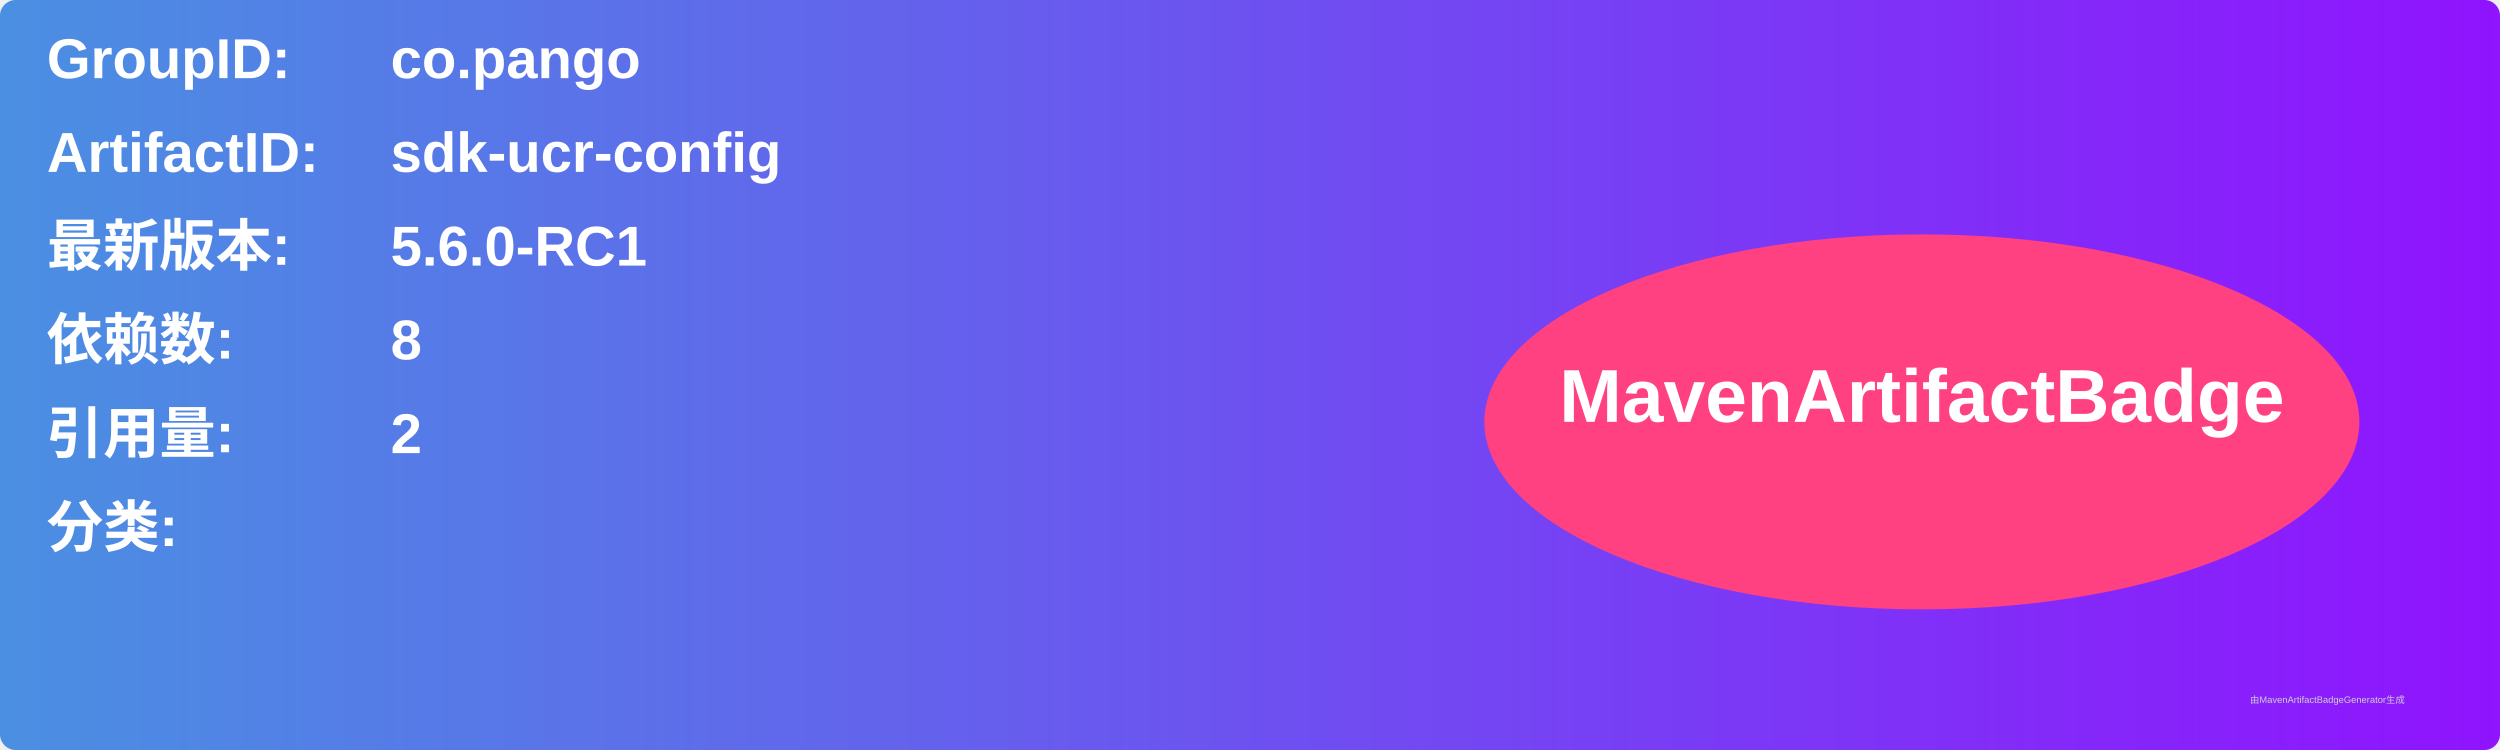
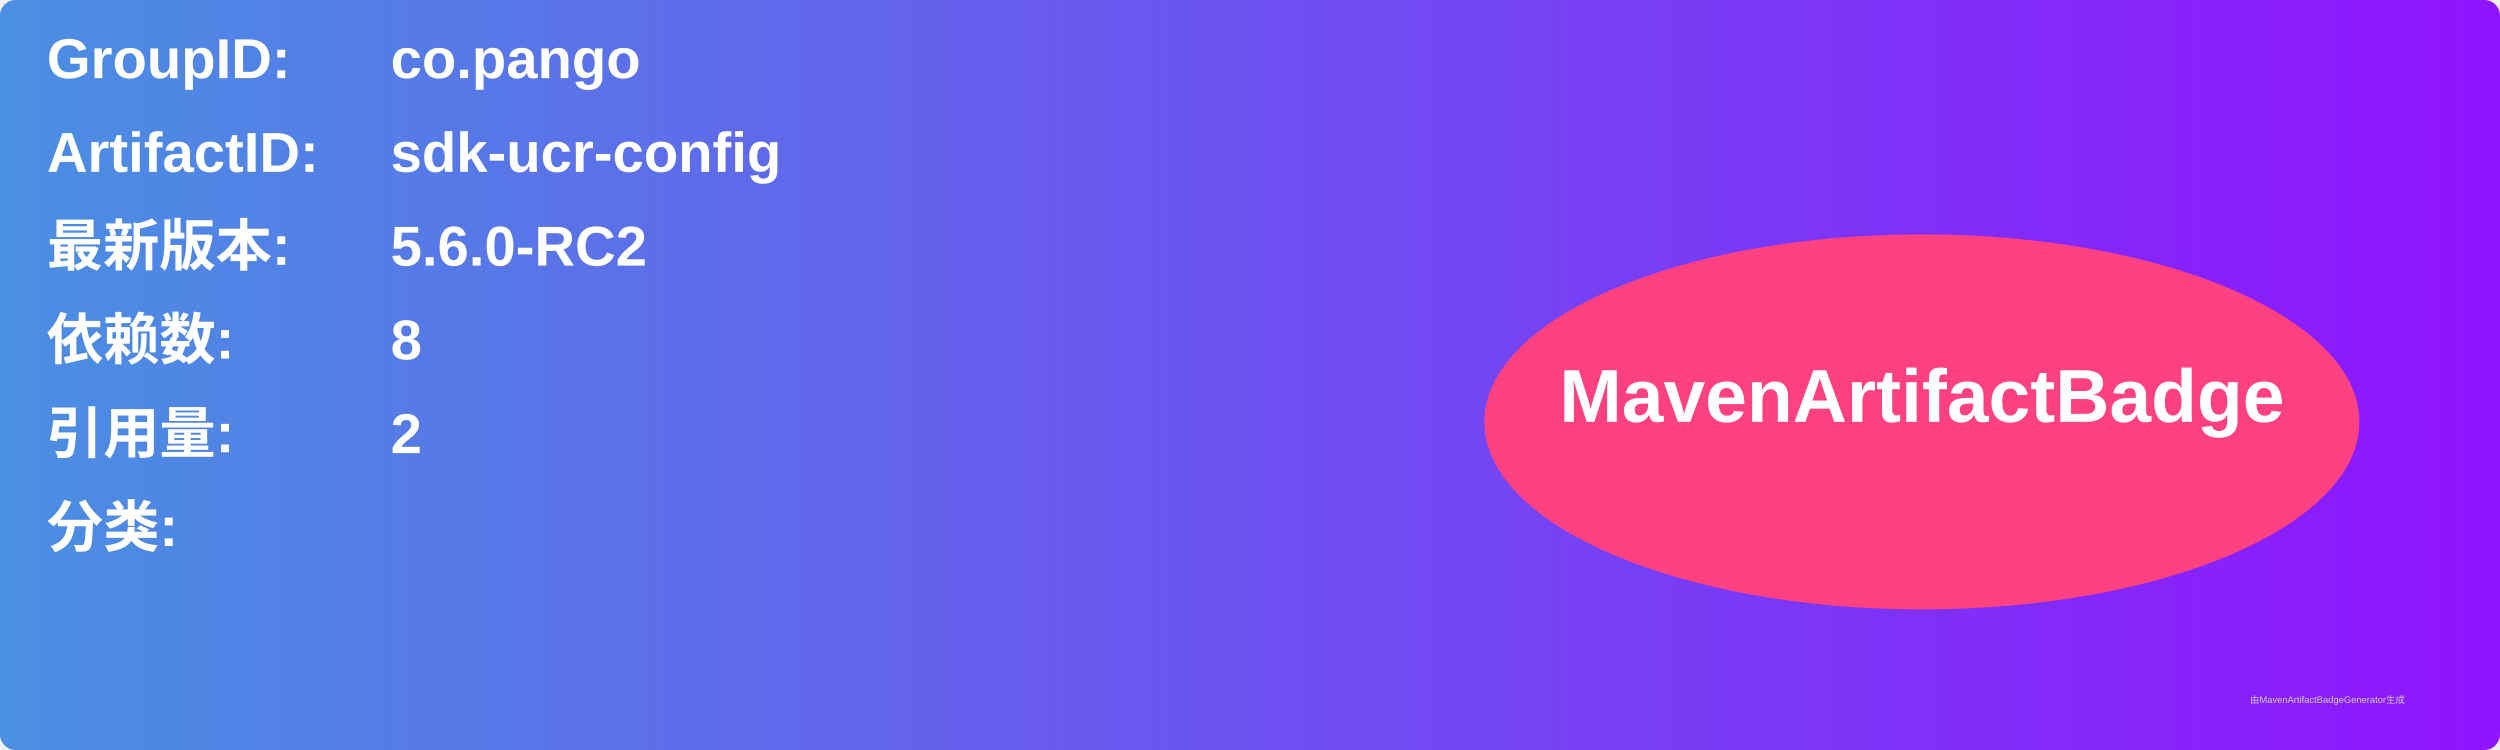
<svg xmlns="http://www.w3.org/2000/svg" width="800" height="240" viewBox="0 0 800 240">
  <linearGradient id="grad" x1="0%" y1="0%" x2="100%" y2="0%">
    <stop offset="0%" stop-color="#4a90e2" />
    <stop offset="100%" stop-color="#9013fe" />
  </linearGradient>
  <rect width="100%" height="100%" rx="5" ry="5" fill="url(#grad)" />
  <g transform="translate(15, 15)">
    <text x="0" y="10" font-family="Arial" font-size="18" fill="white" font-weight="bold" width="260">GroupID:</text>
    <text x="110" y="10" font-family="Arial" font-size="18" fill="white" font-weight="bold" width="460">co.pango</text>
    <text x="0" y="40" font-family="Arial" font-size="18" fill="white" font-weight="bold" width="260">ArtifactID:</text>
    <text x="110" y="40" font-family="Arial" font-size="18" fill="white" font-weight="bold" width="460">sdk-ucr-config</text>
    <text x="0" y="70" font-family="Arial" font-size="18" fill="white" font-weight="bold">最新版本:</text>
    <text x="110" y="70" font-family="Arial" font-size="18" fill="white" font-weight="bold">
-       <tspan font-weight="bold">5.6.0-RC1</tspan>
+       <tspan font-weight="bold">5.6.0-RC2</tspan>
    </text>
    <text x="0" y="100" font-family="Arial" font-size="18" fill="white" font-weight="bold">依赖数: </text>
    <text x="110" y="100" font-family="Arial" font-size="18" fill="white">
      <tspan font-weight="bold">8</tspan>
    </text>
    <text x="0" y="130" font-family="Arial" font-size="18" fill="white" font-weight="bold">引用量: </text>
    <text x="110" y="130" font-family="Arial" font-size="18" fill="white">
      <tspan font-weight="bold">2</tspan>
    </text>
    <text x="0" y="160" font-family="Arial" font-size="18" fill="white" font-weight="bold">分类:</text>
    <text x="10" y="190" font-family="Arial" font-size="10" fill="white">
      <tspan font-weight="bold" />
    </text>
    <ellipse cx="600" cy="120" rx="140" ry="60" fill="#ff4081" />
    <text x="600" y="120" text-anchor="middle" font-family="Arial" font-size="24" fill="white" font-weight="bold">MavenArtifactBadge</text>
  </g>
  <text x="720" y="225" font-family="Arial" font-size="3" fill="#d0d0d0">由MavenArtifactBadgeGenerator生成</text>
</svg>
